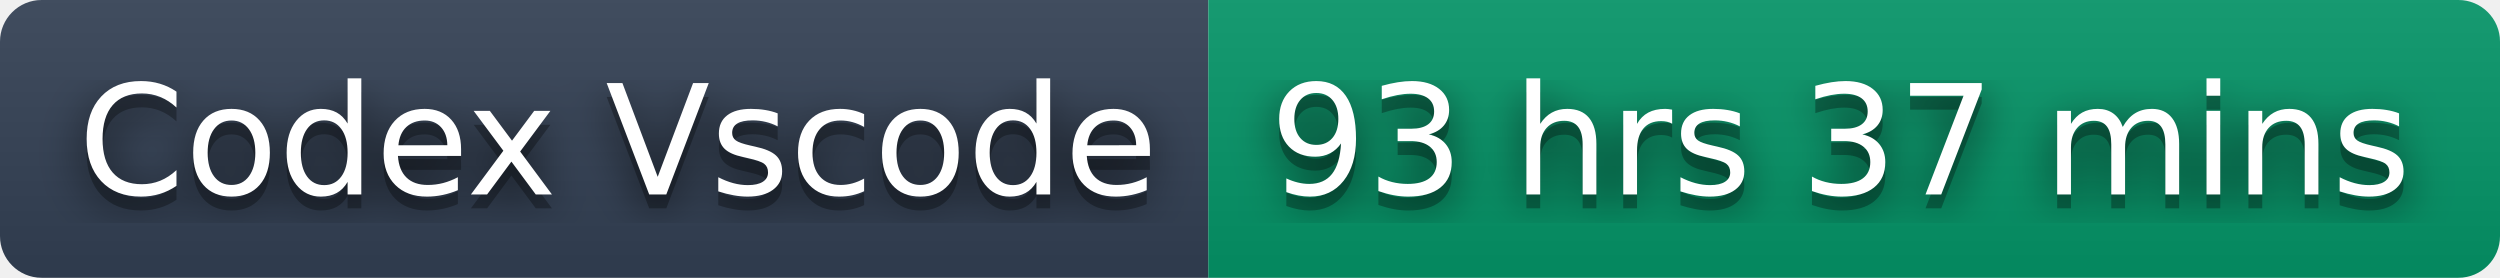
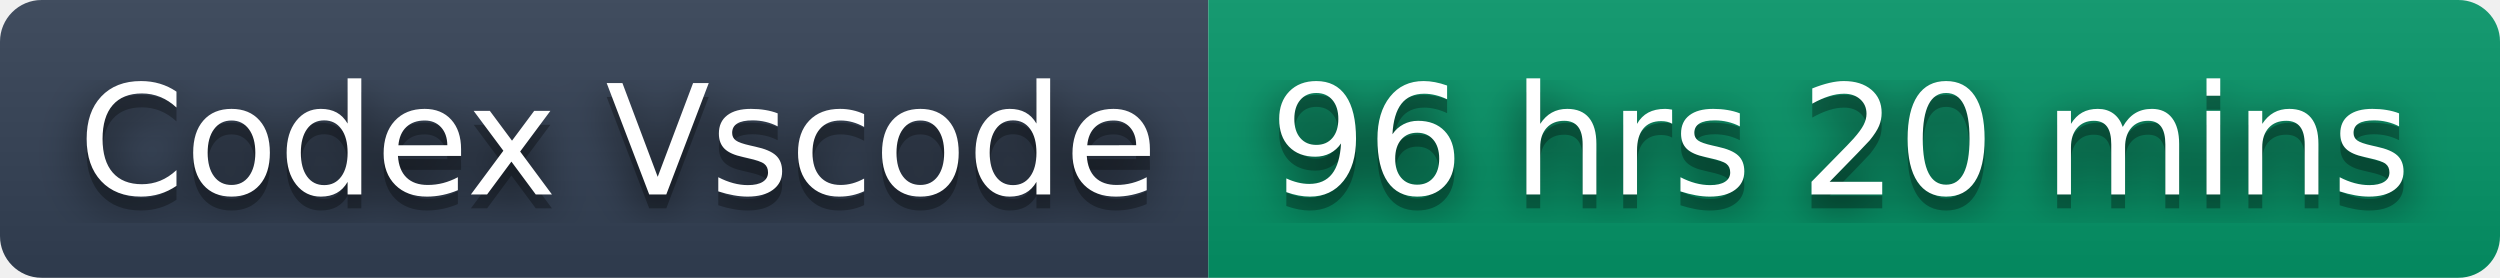
- <svg xmlns="http://www.w3.org/2000/svg" width="180" height="20" role="img" aria-label="Codex Vscode: 93 hrs 37 mins">
+ <svg xmlns="http://www.w3.org/2000/svg" width="180" height="20" role="img" aria-label="Codex Vscode: 96 hrs 20 mins">
  <filter id="blur">
    <feGaussianBlur stdDeviation="16" />
  </filter>
  <linearGradient id="s" x2="0" y2="100%">
    <stop offset="0" stop-color="#bbb" stop-opacity=".1" />
    <stop offset="1" stop-opacity=".1" />
  </linearGradient>
  <clipPath id="r">
    <rect width="180" height="20" rx="3" />
  </clipPath>
  <g clip-path="url(#r)">
    <rect width="87" height="20" fill="#334155" />
    <rect x="87" width="93" height="20" fill="#059669" />
    <rect width="180" height="20" fill="url(#s)" />
  </g>
  <g fill="#fff" text-anchor="middle" font-family="Verdana,Geneva,DejaVu Sans,sans-serif" text-rendering="geometricPrecision" font-size="110">
    <g transform="scale(.1)">
      <g aria-hidden="true" fill="#010101">
        <text x="445" y="150" fill-opacity=".8" filter="url(#blur)" textLength="770">Codex Vscode</text>
        <text x="445" y="150" fill-opacity=".3" textLength="770">Codex Vscode</text>
      </g>
      <text x="445" y="140" textLength="770">Codex Vscode</text>
    </g>
    <g transform="scale(.1)">
      <g aria-hidden="true" fill="#010101">
-         <text x="1325" y="150" fill-opacity=".8" filter="url(#blur)" textLength="830">93 hrs 37 mins</text>
-         <text x="1325" y="150" fill-opacity=".3" textLength="830">93 hrs 37 mins</text>
+         <text x="1325" y="150" fill-opacity=".8" filter="url(#blur)" textLength="830">96 hrs 20 mins</text>
+         <text x="1325" y="150" fill-opacity=".3" textLength="830">96 hrs 20 mins</text>
      </g>
-       <text x="1325" y="140" textLength="830">93 hrs 37 mins</text>
+       <text x="1325" y="140" textLength="830">96 hrs 20 mins</text>
    </g>
  </g>
</svg>
